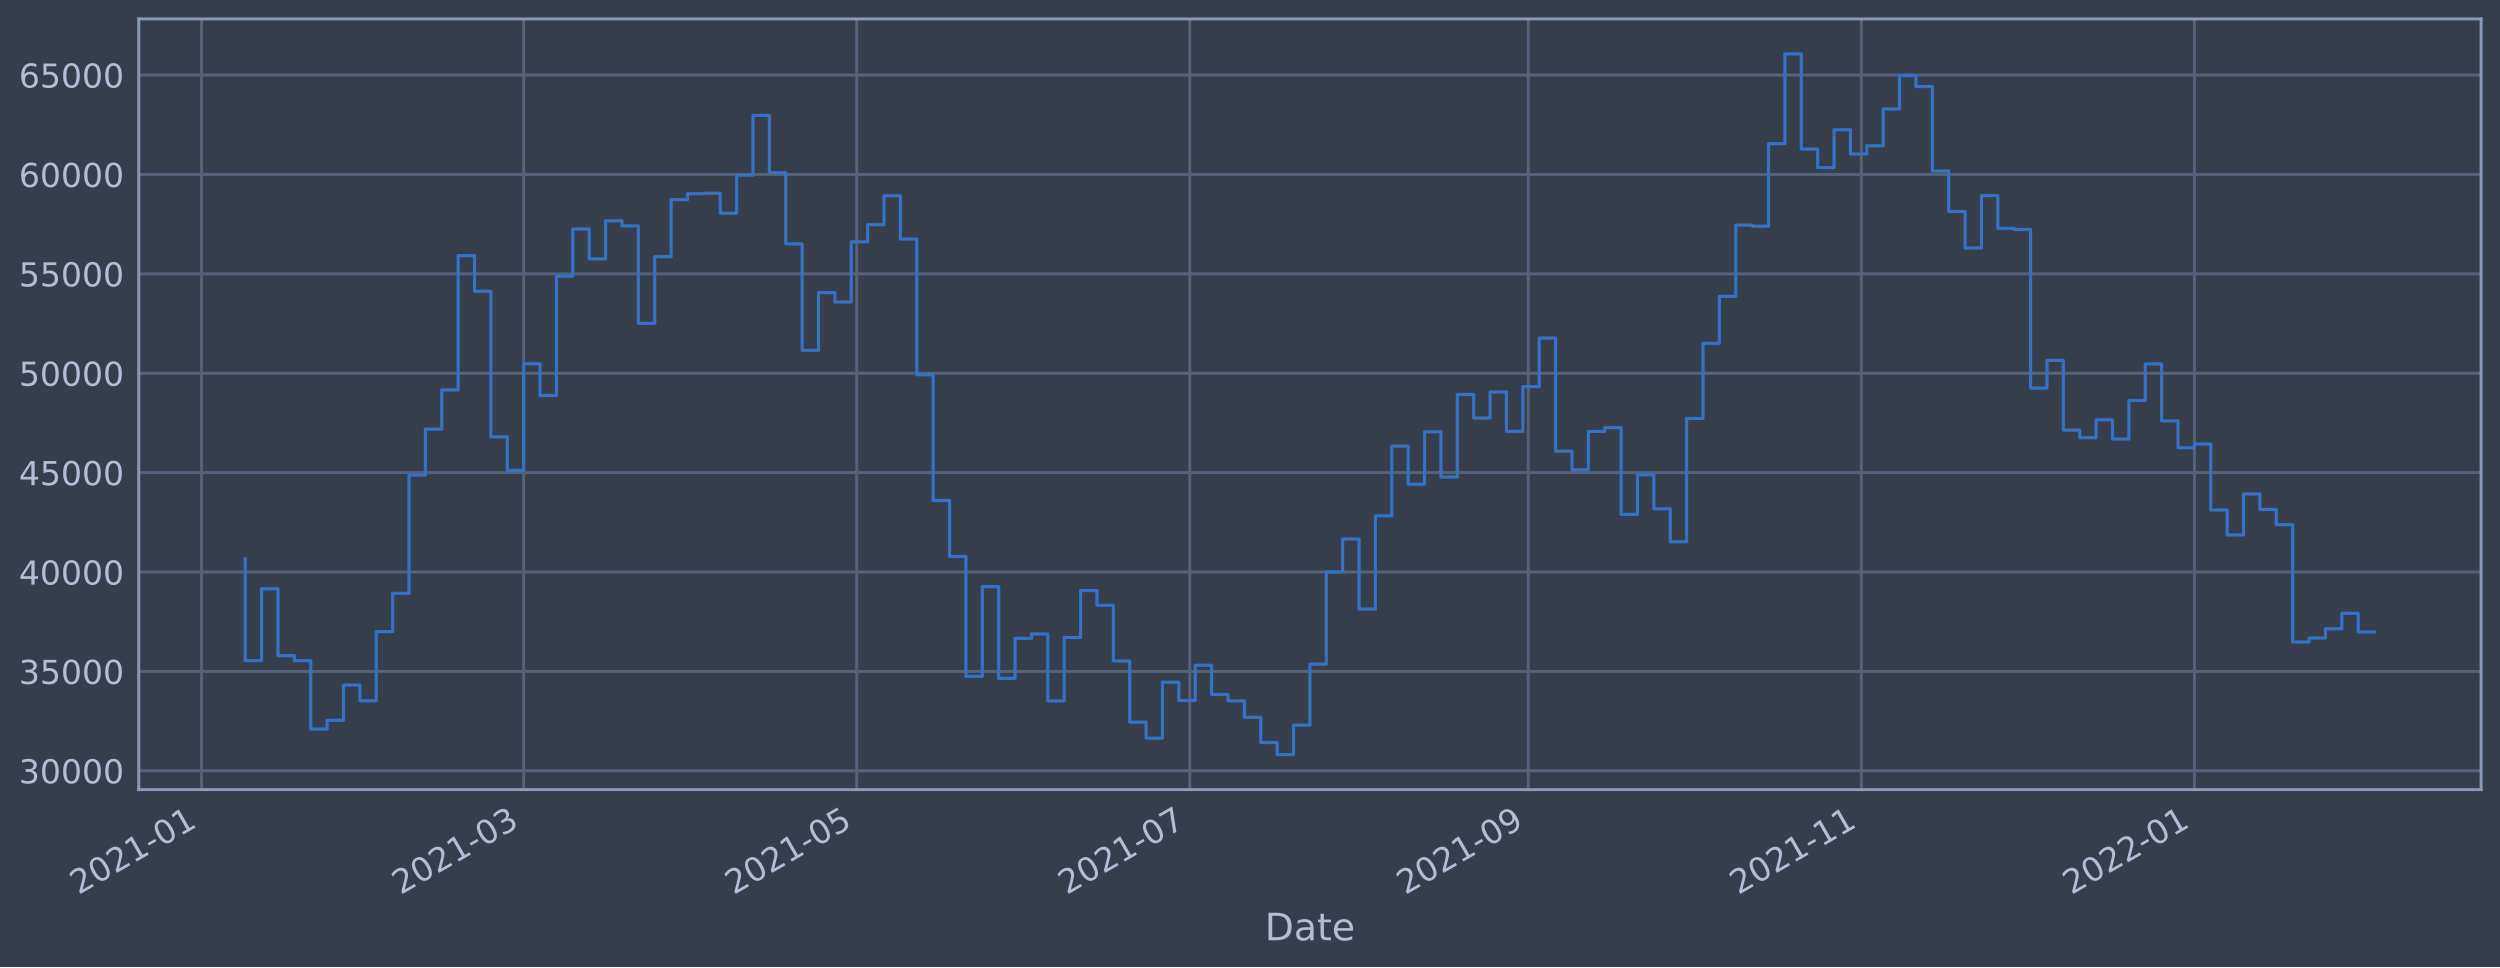
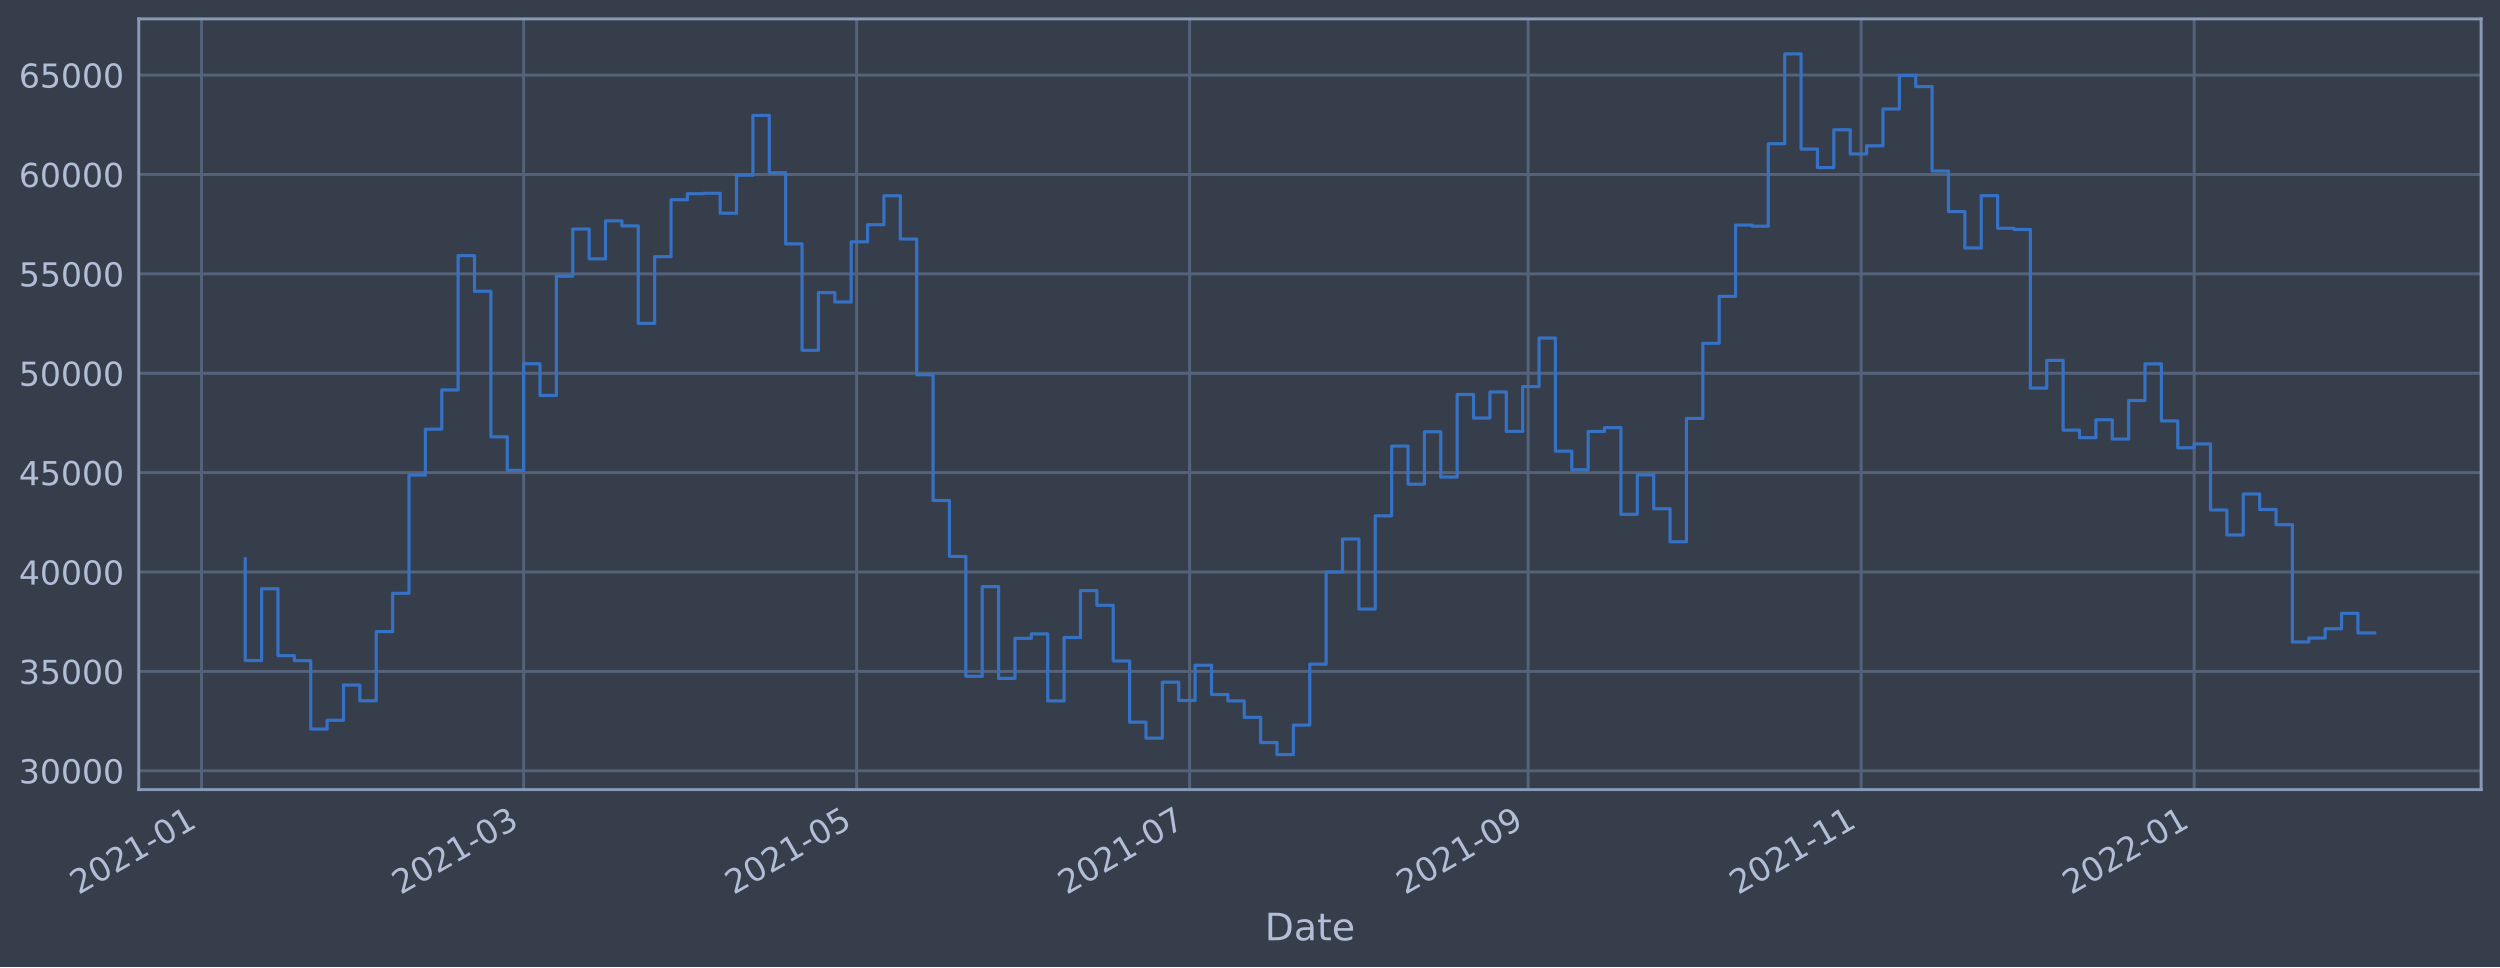
<svg xmlns="http://www.w3.org/2000/svg" xmlns:xlink="http://www.w3.org/1999/xlink" width="952.884pt" height="368.58pt" viewBox="0 0 952.884 368.58" version="1.1">
  <defs>
    <style type="text/css">*{stroke-linejoin: round; stroke-linecap: butt}</style>
  </defs>
  <g id="figure_1">
    <g id="patch_1">
      <path d="M 0 368.58  L 952.884 368.58  L 952.884 0  L 0 0  z " style="fill: #373e4b" />
    </g>
    <g id="axes_1">
      <g id="patch_2">
        <path d="M 52.884 300.96  L 945.684 300.96  L 945.684 7.2  L 52.884 7.2  z " style="fill: #373e4b" />
      </g>
      <g id="matplotlib.axis_1">
        <g id="xtick_1">
          <g id="line2d_1">
-             <path d="M 76.817 300.96  L 76.817 7.2  " clip-path="url(#p67600d30f8)" style="fill: none; stroke: #546379; stroke-width: 1.12; stroke-linecap: square" />
+             <path d="M 76.819 300.96  L 76.819 7.2  " clip-path="url(#pcb71bffc80)" style="fill: none; stroke: #546379; stroke-width: 1.12; stroke-linecap: square" />
          </g>
          <g id="line2d_2" />
          <g id="text_1">
-             <g style="fill: #b1bed6" transform="translate(29.91385 341.1745)rotate(-30)scale(0.126 -0.126)">
+             <g style="fill: #b1bed6" transform="translate(29.91601 341.1745)rotate(-30)scale(0.126 -0.126)">
              <defs>
                <path id="DejaVuSans-32" d="M 1228 531  L 3431 531  L 3431 0  L 469 0  L 469 531  Q 828 903 1448 1529  Q 2069 2156 2228 2338  Q 2531 2678 2651 2914  Q 2772 3150 2772 3378  Q 2772 3750 2511 3984  Q 2250 4219 1831 4219  Q 1534 4219 1204 4116  Q 875 4013 500 3803  L 500 4441  Q 881 4594 1212 4672  Q 1544 4750 1819 4750  Q 2544 4750 2975 4387  Q 3406 4025 3406 3419  Q 3406 3131 3298 2873  Q 3191 2616 2906 2266  Q 2828 2175 2409 1742  Q 1991 1309 1228 531  z " transform="scale(0.015625)" />
                <path id="DejaVuSans-30" d="M 2034 4250  Q 1547 4250 1301 3770  Q 1056 3291 1056 2328  Q 1056 1369 1301 889  Q 1547 409 2034 409  Q 2525 409 2770 889  Q 3016 1369 3016 2328  Q 3016 3291 2770 3770  Q 2525 4250 2034 4250  z M 2034 4750  Q 2819 4750 3233 4129  Q 3647 3509 3647 2328  Q 3647 1150 3233 529  Q 2819 -91 2034 -91  Q 1250 -91 836 529  Q 422 1150 422 2328  Q 422 3509 836 4129  Q 1250 4750 2034 4750  z " transform="scale(0.015625)" />
                <path id="DejaVuSans-31" d="M 794 531  L 1825 531  L 1825 4091  L 703 3866  L 703 4441  L 1819 4666  L 2450 4666  L 2450 531  L 3481 531  L 3481 0  L 794 0  L 794 531  z " transform="scale(0.015625)" />
                <path id="DejaVuSans-2d" d="M 313 2009  L 1997 2009  L 1997 1497  L 313 1497  L 313 2009  z " transform="scale(0.015625)" />
              </defs>
              <use xlink:href="#DejaVuSans-32" />
              <use xlink:href="#DejaVuSans-30" x="63.623" />
              <use xlink:href="#DejaVuSans-32" x="127.246" />
              <use xlink:href="#DejaVuSans-31" x="190.869" />
              <use xlink:href="#DejaVuSans-2d" x="254.492" />
              <use xlink:href="#DejaVuSans-30" x="290.576" />
              <use xlink:href="#DejaVuSans-31" x="354.199" />
            </g>
          </g>
        </g>
        <g id="xtick_2">
          <g id="line2d_3">
-             <path d="M 199.599 300.96  L 199.599 7.2  " clip-path="url(#p67600d30f8)" style="fill: none; stroke: #546379; stroke-width: 1.12; stroke-linecap: square" />
+             <path d="M 199.586 300.96  L 199.586 7.2  " clip-path="url(#pcb71bffc80)" style="fill: none; stroke: #546379; stroke-width: 1.12; stroke-linecap: square" />
          </g>
          <g id="line2d_4" />
          <g id="text_2">
-             <g style="fill: #b1bed6" transform="translate(152.6961 341.1745)rotate(-30)scale(0.126 -0.126)">
+             <g style="fill: #b1bed6" transform="translate(152.6824 341.1745)rotate(-30)scale(0.126 -0.126)">
              <defs>
                <path id="DejaVuSans-33" d="M 2597 2516  Q 3050 2419 3304 2112  Q 3559 1806 3559 1356  Q 3559 666 3084 287  Q 2609 -91 1734 -91  Q 1441 -91 1130 -33  Q 819 25 488 141  L 488 750  Q 750 597 1062 519  Q 1375 441 1716 441  Q 2309 441 2620 675  Q 2931 909 2931 1356  Q 2931 1769 2642 2001  Q 2353 2234 1838 2234  L 1294 2234  L 1294 2753  L 1863 2753  Q 2328 2753 2575 2939  Q 2822 3125 2822 3475  Q 2822 3834 2567 4026  Q 2313 4219 1838 4219  Q 1578 4219 1281 4162  Q 984 4106 628 3988  L 628 4550  Q 988 4650 1302 4700  Q 1616 4750 1894 4750  Q 2613 4750 3031 4423  Q 3450 4097 3450 3541  Q 3450 3153 3228 2886  Q 3006 2619 2597 2516  z " transform="scale(0.015625)" />
              </defs>
              <use xlink:href="#DejaVuSans-32" />
              <use xlink:href="#DejaVuSans-30" x="63.623" />
              <use xlink:href="#DejaVuSans-32" x="127.246" />
              <use xlink:href="#DejaVuSans-31" x="190.869" />
              <use xlink:href="#DejaVuSans-2d" x="254.492" />
              <use xlink:href="#DejaVuSans-30" x="290.576" />
              <use xlink:href="#DejaVuSans-33" x="354.199" />
            </g>
          </g>
        </g>
        <g id="xtick_3">
          <g id="line2d_5">
-             <path d="M 326.544 300.96  L 326.544 7.2  " clip-path="url(#p67600d30f8)" style="fill: none; stroke: #546379; stroke-width: 1.12; stroke-linecap: square" />
+             <path d="M 326.514 300.96  L 326.514 7.2  " clip-path="url(#pcb71bffc80)" style="fill: none; stroke: #546379; stroke-width: 1.12; stroke-linecap: square" />
          </g>
          <g id="line2d_6" />
          <g id="text_3">
-             <g style="fill: #b1bed6" transform="translate(279.6406 341.1745)rotate(-30)scale(0.126 -0.126)">
+             <g style="fill: #b1bed6" transform="translate(279.6103 341.1745)rotate(-30)scale(0.126 -0.126)">
              <defs>
                <path id="DejaVuSans-35" d="M 691 4666  L 3169 4666  L 3169 4134  L 1269 4134  L 1269 2991  Q 1406 3038 1543 3061  Q 1681 3084 1819 3084  Q 2600 3084 3056 2656  Q 3513 2228 3513 1497  Q 3513 744 3044 326  Q 2575 -91 1722 -91  Q 1428 -91 1123 -41  Q 819 9 494 109  L 494 744  Q 775 591 1075 516  Q 1375 441 1709 441  Q 2250 441 2565 725  Q 2881 1009 2881 1497  Q 2881 1984 2565 2268  Q 2250 2553 1709 2553  Q 1456 2553 1204 2497  Q 953 2441 691 2322  L 691 4666  z " transform="scale(0.015625)" />
              </defs>
              <use xlink:href="#DejaVuSans-32" />
              <use xlink:href="#DejaVuSans-30" x="63.623" />
              <use xlink:href="#DejaVuSans-32" x="127.246" />
              <use xlink:href="#DejaVuSans-31" x="190.869" />
              <use xlink:href="#DejaVuSans-2d" x="254.492" />
              <use xlink:href="#DejaVuSans-30" x="290.576" />
              <use xlink:href="#DejaVuSans-35" x="354.199" />
            </g>
          </g>
        </g>
        <g id="xtick_4">
          <g id="line2d_7">
-             <path d="M 453.488 300.96  L 453.488 7.2  " clip-path="url(#p67600d30f8)" style="fill: none; stroke: #546379; stroke-width: 1.12; stroke-linecap: square" />
+             <path d="M 453.441 300.96  L 453.441 7.2  " clip-path="url(#pcb71bffc80)" style="fill: none; stroke: #546379; stroke-width: 1.12; stroke-linecap: square" />
          </g>
          <g id="line2d_8" />
          <g id="text_4">
-             <g style="fill: #b1bed6" transform="translate(406.585 341.1745)rotate(-30)scale(0.126 -0.126)">
+             <g style="fill: #b1bed6" transform="translate(406.5382 341.1745)rotate(-30)scale(0.126 -0.126)">
              <defs>
                <path id="DejaVuSans-37" d="M 525 4666  L 3525 4666  L 3525 4397  L 1831 0  L 1172 0  L 2766 4134  L 525 4134  L 525 4666  z " transform="scale(0.015625)" />
              </defs>
              <use xlink:href="#DejaVuSans-32" />
              <use xlink:href="#DejaVuSans-30" x="63.623" />
              <use xlink:href="#DejaVuSans-32" x="127.246" />
              <use xlink:href="#DejaVuSans-31" x="190.869" />
              <use xlink:href="#DejaVuSans-2d" x="254.492" />
              <use xlink:href="#DejaVuSans-30" x="290.576" />
              <use xlink:href="#DejaVuSans-37" x="354.199" />
            </g>
          </g>
        </g>
        <g id="xtick_5">
          <g id="line2d_9">
-             <path d="M 582.514 300.96  L 582.514 7.2  " clip-path="url(#p67600d30f8)" style="fill: none; stroke: #546379; stroke-width: 1.12; stroke-linecap: square" />
+             <path d="M 582.45 300.96  L 582.45 7.2  " clip-path="url(#pcb71bffc80)" style="fill: none; stroke: #546379; stroke-width: 1.12; stroke-linecap: square" />
          </g>
          <g id="line2d_10" />
          <g id="text_5">
-             <g style="fill: #b1bed6" transform="translate(535.6104 341.1745)rotate(-30)scale(0.126 -0.126)">
+             <g style="fill: #b1bed6" transform="translate(535.5469 341.1745)rotate(-30)scale(0.126 -0.126)">
              <defs>
                <path id="DejaVuSans-39" d="M 703 97  L 703 672  Q 941 559 1184 500  Q 1428 441 1663 441  Q 2288 441 2617 861  Q 2947 1281 2994 2138  Q 2813 1869 2534 1725  Q 2256 1581 1919 1581  Q 1219 1581 811 2004  Q 403 2428 403 3163  Q 403 3881 828 4315  Q 1253 4750 1959 4750  Q 2769 4750 3195 4129  Q 3622 3509 3622 2328  Q 3622 1225 3098 567  Q 2575 -91 1691 -91  Q 1453 -91 1209 -44  Q 966 3 703 97  z M 1959 2075  Q 2384 2075 2632 2365  Q 2881 2656 2881 3163  Q 2881 3666 2632 3958  Q 2384 4250 1959 4250  Q 1534 4250 1286 3958  Q 1038 3666 1038 3163  Q 1038 2656 1286 2365  Q 1534 2075 1959 2075  z " transform="scale(0.015625)" />
              </defs>
              <use xlink:href="#DejaVuSans-32" />
              <use xlink:href="#DejaVuSans-30" x="63.623" />
              <use xlink:href="#DejaVuSans-32" x="127.246" />
              <use xlink:href="#DejaVuSans-31" x="190.869" />
              <use xlink:href="#DejaVuSans-2d" x="254.492" />
              <use xlink:href="#DejaVuSans-30" x="290.576" />
              <use xlink:href="#DejaVuSans-39" x="354.199" />
            </g>
          </g>
        </g>
        <g id="xtick_6">
          <g id="line2d_11">
-             <path d="M 709.458 300.96  L 709.458 7.2  " clip-path="url(#p67600d30f8)" style="fill: none; stroke: #546379; stroke-width: 1.12; stroke-linecap: square" />
+             <path d="M 709.378 300.96  L 709.378 7.2  " clip-path="url(#pcb71bffc80)" style="fill: none; stroke: #546379; stroke-width: 1.12; stroke-linecap: square" />
          </g>
          <g id="line2d_12" />
          <g id="text_6">
-             <g style="fill: #b1bed6" transform="translate(662.5548 341.1745)rotate(-30)scale(0.126 -0.126)">
+             <g style="fill: #b1bed6" transform="translate(662.4748 341.1745)rotate(-30)scale(0.126 -0.126)">
              <use xlink:href="#DejaVuSans-32" />
              <use xlink:href="#DejaVuSans-30" x="63.623" />
              <use xlink:href="#DejaVuSans-32" x="127.246" />
              <use xlink:href="#DejaVuSans-31" x="190.869" />
              <use xlink:href="#DejaVuSans-2d" x="254.492" />
              <use xlink:href="#DejaVuSans-31" x="290.576" />
              <use xlink:href="#DejaVuSans-31" x="354.199" />
            </g>
          </g>
        </g>
        <g id="xtick_7">
          <g id="line2d_13">
-             <path d="M 836.403 300.96  L 836.403 7.2  " clip-path="url(#p67600d30f8)" style="fill: none; stroke: #546379; stroke-width: 1.12; stroke-linecap: square" />
+             <path d="M 836.306 300.96  L 836.306 7.2  " clip-path="url(#pcb71bffc80)" style="fill: none; stroke: #546379; stroke-width: 1.12; stroke-linecap: square" />
          </g>
          <g id="line2d_14" />
          <g id="text_7">
-             <g style="fill: #b1bed6" transform="translate(789.4992 341.1745)rotate(-30)scale(0.126 -0.126)">
+             <g style="fill: #b1bed6" transform="translate(789.4027 341.1745)rotate(-30)scale(0.126 -0.126)">
              <use xlink:href="#DejaVuSans-32" />
              <use xlink:href="#DejaVuSans-30" x="63.623" />
              <use xlink:href="#DejaVuSans-32" x="127.246" />
              <use xlink:href="#DejaVuSans-32" x="190.869" />
              <use xlink:href="#DejaVuSans-2d" x="254.492" />
              <use xlink:href="#DejaVuSans-30" x="290.576" />
              <use xlink:href="#DejaVuSans-31" x="354.199" />
            </g>
          </g>
        </g>
        <g id="text_8">
          <g style="fill: #b1bed6" transform="translate(482.0746 358.3856)scale(0.144 -0.144)">
            <defs>
              <path id="DejaVuSans-44" d="M 1259 4147  L 1259 519  L 2022 519  Q 2988 519 3436 956  Q 3884 1394 3884 2338  Q 3884 3275 3436 3711  Q 2988 4147 2022 4147  L 1259 4147  z M 628 4666  L 1925 4666  Q 3281 4666 3915 4102  Q 4550 3538 4550 2338  Q 4550 1131 3912 565  Q 3275 0 1925 0  L 628 0  L 628 4666  z " transform="scale(0.015625)" />
              <path id="DejaVuSans-61" d="M 2194 1759  Q 1497 1759 1228 1600  Q 959 1441 959 1056  Q 959 750 1161 570  Q 1363 391 1709 391  Q 2188 391 2477 730  Q 2766 1069 2766 1631  L 2766 1759  L 2194 1759  z M 3341 1997  L 3341 0  L 2766 0  L 2766 531  Q 2569 213 2275 61  Q 1981 -91 1556 -91  Q 1019 -91 701 211  Q 384 513 384 1019  Q 384 1609 779 1909  Q 1175 2209 1959 2209  L 2766 2209  L 2766 2266  Q 2766 2663 2505 2880  Q 2244 3097 1772 3097  Q 1472 3097 1187 3025  Q 903 2953 641 2809  L 641 3341  Q 956 3463 1253 3523  Q 1550 3584 1831 3584  Q 2591 3584 2966 3190  Q 3341 2797 3341 1997  z " transform="scale(0.015625)" />
              <path id="DejaVuSans-74" d="M 1172 4494  L 1172 3500  L 2356 3500  L 2356 3053  L 1172 3053  L 1172 1153  Q 1172 725 1289 603  Q 1406 481 1766 481  L 2356 481  L 2356 0  L 1766 0  Q 1100 0 847 248  Q 594 497 594 1153  L 594 3053  L 172 3053  L 172 3500  L 594 3500  L 594 4494  L 1172 4494  z " transform="scale(0.015625)" />
              <path id="DejaVuSans-65" d="M 3597 1894  L 3597 1613  L 953 1613  Q 991 1019 1311 708  Q 1631 397 2203 397  Q 2534 397 2845 478  Q 3156 559 3463 722  L 3463 178  Q 3153 47 2828 -22  Q 2503 -91 2169 -91  Q 1331 -91 842 396  Q 353 884 353 1716  Q 353 2575 817 3079  Q 1281 3584 2069 3584  Q 2775 3584 3186 3129  Q 3597 2675 3597 1894  z M 3022 2063  Q 3016 2534 2758 2815  Q 2500 3097 2075 3097  Q 1594 3097 1305 2825  Q 1016 2553 972 2059  L 3022 2063  z " transform="scale(0.015625)" />
            </defs>
            <use xlink:href="#DejaVuSans-44" />
            <use xlink:href="#DejaVuSans-61" x="77.002" />
            <use xlink:href="#DejaVuSans-74" x="138.281" />
            <use xlink:href="#DejaVuSans-65" x="177.49" />
          </g>
        </g>
      </g>
      <g id="matplotlib.axis_2">
        <g id="ytick_1">
          <g id="line2d_15">
-             <path d="M 52.884 293.789  L 945.684 293.789  " clip-path="url(#p67600d30f8)" style="fill: none; stroke: #546379; stroke-width: 1.12; stroke-linecap: square" />
+             <path d="M 52.884 293.789  L 945.684 293.789  " clip-path="url(#pcb71bffc80)" style="fill: none; stroke: #546379; stroke-width: 1.12; stroke-linecap: square" />
          </g>
          <g id="line2d_16" />
          <g id="text_9">
            <g style="fill: #b1bed6" transform="translate(7.2 298.5763)scale(0.126 -0.126)">
              <use xlink:href="#DejaVuSans-33" />
              <use xlink:href="#DejaVuSans-30" x="63.623" />
              <use xlink:href="#DejaVuSans-30" x="127.246" />
              <use xlink:href="#DejaVuSans-30" x="190.869" />
              <use xlink:href="#DejaVuSans-30" x="254.492" />
            </g>
          </g>
        </g>
        <g id="ytick_2">
          <g id="line2d_17">
-             <path d="M 52.884 255.907  L 945.684 255.907  " clip-path="url(#p67600d30f8)" style="fill: none; stroke: #546379; stroke-width: 1.12; stroke-linecap: square" />
+             <path d="M 52.884 255.907  L 945.684 255.907  " clip-path="url(#pcb71bffc80)" style="fill: none; stroke: #546379; stroke-width: 1.12; stroke-linecap: square" />
          </g>
          <g id="line2d_18" />
          <g id="text_10">
            <g style="fill: #b1bed6" transform="translate(7.2 260.6936)scale(0.126 -0.126)">
              <use xlink:href="#DejaVuSans-33" />
              <use xlink:href="#DejaVuSans-35" x="63.623" />
              <use xlink:href="#DejaVuSans-30" x="127.246" />
              <use xlink:href="#DejaVuSans-30" x="190.869" />
              <use xlink:href="#DejaVuSans-30" x="254.492" />
            </g>
          </g>
        </g>
        <g id="ytick_3">
          <g id="line2d_19">
-             <path d="M 52.884 218.024  L 945.684 218.024  " clip-path="url(#p67600d30f8)" style="fill: none; stroke: #546379; stroke-width: 1.12; stroke-linecap: square" />
+             <path d="M 52.884 218.024  L 945.684 218.024  " clip-path="url(#pcb71bffc80)" style="fill: none; stroke: #546379; stroke-width: 1.12; stroke-linecap: square" />
          </g>
          <g id="line2d_20" />
          <g id="text_11">
            <g style="fill: #b1bed6" transform="translate(7.2 222.811)scale(0.126 -0.126)">
              <defs>
                <path id="DejaVuSans-34" d="M 2419 4116  L 825 1625  L 2419 1625  L 2419 4116  z M 2253 4666  L 3047 4666  L 3047 1625  L 3713 1625  L 3713 1100  L 3047 1100  L 3047 0  L 2419 0  L 2419 1100  L 313 1100  L 313 1709  L 2253 4666  z " transform="scale(0.015625)" />
              </defs>
              <use xlink:href="#DejaVuSans-34" />
              <use xlink:href="#DejaVuSans-30" x="63.623" />
              <use xlink:href="#DejaVuSans-30" x="127.246" />
              <use xlink:href="#DejaVuSans-30" x="190.869" />
              <use xlink:href="#DejaVuSans-30" x="254.492" />
            </g>
          </g>
        </g>
        <g id="ytick_4">
          <g id="line2d_21">
-             <path d="M 52.884 180.141  L 945.684 180.141  " clip-path="url(#p67600d30f8)" style="fill: none; stroke: #546379; stroke-width: 1.12; stroke-linecap: square" />
+             <path d="M 52.884 180.141  L 945.684 180.141  " clip-path="url(#pcb71bffc80)" style="fill: none; stroke: #546379; stroke-width: 1.12; stroke-linecap: square" />
          </g>
          <g id="line2d_22" />
          <g id="text_12">
            <g style="fill: #b1bed6" transform="translate(7.2 184.9284)scale(0.126 -0.126)">
              <use xlink:href="#DejaVuSans-34" />
              <use xlink:href="#DejaVuSans-35" x="63.623" />
              <use xlink:href="#DejaVuSans-30" x="127.246" />
              <use xlink:href="#DejaVuSans-30" x="190.869" />
              <use xlink:href="#DejaVuSans-30" x="254.492" />
            </g>
          </g>
        </g>
        <g id="ytick_5">
          <g id="line2d_23">
-             <path d="M 52.884 142.259  L 945.684 142.259  " clip-path="url(#p67600d30f8)" style="fill: none; stroke: #546379; stroke-width: 1.12; stroke-linecap: square" />
+             <path d="M 52.884 142.259  L 945.684 142.259  " clip-path="url(#pcb71bffc80)" style="fill: none; stroke: #546379; stroke-width: 1.12; stroke-linecap: square" />
          </g>
          <g id="line2d_24" />
          <g id="text_13">
            <g style="fill: #b1bed6" transform="translate(7.2 147.0457)scale(0.126 -0.126)">
              <use xlink:href="#DejaVuSans-35" />
              <use xlink:href="#DejaVuSans-30" x="63.623" />
              <use xlink:href="#DejaVuSans-30" x="127.246" />
              <use xlink:href="#DejaVuSans-30" x="190.869" />
              <use xlink:href="#DejaVuSans-30" x="254.492" />
            </g>
          </g>
        </g>
        <g id="ytick_6">
          <g id="line2d_25">
-             <path d="M 52.884 104.376  L 945.684 104.376  " clip-path="url(#p67600d30f8)" style="fill: none; stroke: #546379; stroke-width: 1.12; stroke-linecap: square" />
+             <path d="M 52.884 104.376  L 945.684 104.376  " clip-path="url(#pcb71bffc80)" style="fill: none; stroke: #546379; stroke-width: 1.12; stroke-linecap: square" />
          </g>
          <g id="line2d_26" />
          <g id="text_14">
            <g style="fill: #b1bed6" transform="translate(7.2 109.1631)scale(0.126 -0.126)">
              <use xlink:href="#DejaVuSans-35" />
              <use xlink:href="#DejaVuSans-35" x="63.623" />
              <use xlink:href="#DejaVuSans-30" x="127.246" />
              <use xlink:href="#DejaVuSans-30" x="190.869" />
              <use xlink:href="#DejaVuSans-30" x="254.492" />
            </g>
          </g>
        </g>
        <g id="ytick_7">
          <g id="line2d_27">
-             <path d="M 52.884 66.493  L 945.684 66.493  " clip-path="url(#p67600d30f8)" style="fill: none; stroke: #546379; stroke-width: 1.12; stroke-linecap: square" />
+             <path d="M 52.884 66.493  L 945.684 66.493  " clip-path="url(#pcb71bffc80)" style="fill: none; stroke: #546379; stroke-width: 1.12; stroke-linecap: square" />
          </g>
          <g id="line2d_28" />
          <g id="text_15">
            <g style="fill: #b1bed6" transform="translate(7.2 71.28047)scale(0.126 -0.126)">
              <defs>
                <path id="DejaVuSans-36" d="M 2113 2584  Q 1688 2584 1439 2293  Q 1191 2003 1191 1497  Q 1191 994 1439 701  Q 1688 409 2113 409  Q 2538 409 2786 701  Q 3034 994 3034 1497  Q 3034 2003 2786 2293  Q 2538 2584 2113 2584  z M 3366 4563  L 3366 3988  Q 3128 4100 2886 4159  Q 2644 4219 2406 4219  Q 1781 4219 1451 3797  Q 1122 3375 1075 2522  Q 1259 2794 1537 2939  Q 1816 3084 2150 3084  Q 2853 3084 3261 2657  Q 3669 2231 3669 1497  Q 3669 778 3244 343  Q 2819 -91 2113 -91  Q 1303 -91 875 529  Q 447 1150 447 2328  Q 447 3434 972 4092  Q 1497 4750 2381 4750  Q 2619 4750 2861 4703  Q 3103 4656 3366 4563  z " transform="scale(0.015625)" />
              </defs>
              <use xlink:href="#DejaVuSans-36" />
              <use xlink:href="#DejaVuSans-30" x="63.623" />
              <use xlink:href="#DejaVuSans-30" x="127.246" />
              <use xlink:href="#DejaVuSans-30" x="190.869" />
              <use xlink:href="#DejaVuSans-30" x="254.492" />
            </g>
          </g>
        </g>
        <g id="ytick_8">
          <g id="line2d_29">
-             <path d="M 52.884 28.611  L 945.684 28.611  " clip-path="url(#p67600d30f8)" style="fill: none; stroke: #546379; stroke-width: 1.12; stroke-linecap: square" />
+             <path d="M 52.884 28.611  L 945.684 28.611  " clip-path="url(#pcb71bffc80)" style="fill: none; stroke: #546379; stroke-width: 1.12; stroke-linecap: square" />
          </g>
          <g id="line2d_30" />
          <g id="text_16">
            <g style="fill: #b1bed6" transform="translate(7.2 33.39783)scale(0.126 -0.126)">
              <use xlink:href="#DejaVuSans-36" />
              <use xlink:href="#DejaVuSans-35" x="63.623" />
              <use xlink:href="#DejaVuSans-30" x="127.246" />
              <use xlink:href="#DejaVuSans-30" x="190.869" />
              <use xlink:href="#DejaVuSans-30" x="254.492" />
            </g>
          </g>
        </g>
      </g>
      <g id="line2d_31">
-         <path d="M 93.466 212.946  L 93.466 251.778  L 99.709 251.778  L 99.709 224.4  L 105.952 224.4  L 105.952 249.898  L 112.195 249.898  L 112.195 251.823  L 118.438 251.823  L 118.438 277.881  L 124.681 277.881  L 124.681 274.531  L 130.925 274.531  L 130.925 261.102  L 137.168 261.102  L 137.168 267.098  L 143.411 267.098  L 143.411 240.738  L 149.654 240.738  L 149.654 226.145  L 155.897 226.145  L 155.897 181.064  L 162.14 181.064  L 162.14 163.585  L 168.384 163.585  L 168.384 148.622  L 174.627 148.622  L 174.627 97.432  L 180.87 97.432  L 180.87 111.018  L 187.113 111.018  L 187.113 166.5  L 193.356 166.5  L 193.356 179.278  L 199.599 179.278  L 199.599 138.639  L 205.843 138.639  L 205.843 150.732  L 212.086 150.732  L 212.086 105.274  L 218.329 105.274  L 218.329 87.304  L 224.572 87.304  L 224.572 98.658  L 230.815 98.658  L 230.815 84.178  L 237.058 84.178  L 237.058 86.108  L 243.302 86.108  L 243.302 123.255  L 249.545 123.255  L 249.545 97.831  L 255.788 97.831  L 255.788 76.115  L 262.031 76.115  L 262.031 73.833  L 268.274 73.833  L 268.274 73.66  L 274.517 73.66  L 274.517 81.278  L 280.761 81.278  L 280.761 66.76  L 287.004 66.76  L 287.004 43.998  L 293.247 43.998  L 293.247 65.834  L 299.49 65.834  L 299.49 92.951  L 305.733 92.951  L 305.733 133.522  L 311.976 133.522  L 311.976 111.523  L 318.22 111.523  L 318.22 115.103  L 324.463 115.103  L 324.463 92.174  L 330.706 92.174  L 330.706 85.638  L 336.949 85.638  L 336.949 74.609  L 343.192 74.609  L 343.192 91.117  L 349.435 91.117  L 349.435 142.846  L 355.679 142.846  L 355.679 190.777  L 361.922 190.777  L 361.922 212.082  L 368.165 212.082  L 368.165 257.766  L 374.408 257.766  L 374.408 223.585  L 380.651 223.585  L 380.651 258.576  L 386.894 258.576  L 386.894 243.31  L 393.138 243.31  L 393.138 241.621  L 399.381 241.621  L 399.381 267.159  L 405.624 267.159  L 405.624 242.992  L 411.867 242.992  L 411.867 225.094  L 418.11 225.094  L 418.11 230.716  L 424.353 230.716  L 424.353 251.935  L 430.597 251.935  L 430.597 275.245  L 436.84 275.245  L 436.84 281.359  L 443.083 281.359  L 443.083 260.023  L 449.326 260.023  L 449.326 266.992  L 455.569 266.992  L 455.569 253.563  L 461.812 253.563  L 461.812 264.703  L 468.056 264.703  L 468.056 267.153  L 474.299 267.153  L 474.299 273.434  L 480.542 273.434  L 480.542 283.021  L 486.785 283.021  L 486.785 287.607  L 493.028 287.607  L 493.028 276.379  L 499.271 276.379  L 499.271 253.14  L 505.515 253.14  L 505.515 218.005  L 511.758 218.005  L 511.758 205.454  L 518.001 205.454  L 518.001 232.131  L 524.244 232.131  L 524.244 196.613  L 530.487 196.613  L 530.487 170.038  L 536.73 170.038  L 536.73 184.553  L 542.974 184.553  L 542.974 164.561  L 549.217 164.561  L 549.217 181.824  L 555.46 181.824  L 555.46 150.35  L 561.703 150.35  L 561.703 159.347  L 567.946 159.347  L 567.946 149.404  L 574.189 149.404  L 574.189 164.422  L 580.433 164.422  L 580.433 147.342  L 586.676 147.342  L 586.676 128.855  L 592.919 128.855  L 592.919 171.971  L 599.162 171.971  L 599.162 179.044  L 605.405 179.044  L 605.405 164.442  L 611.648 164.442  L 611.648 162.991  L 617.892 162.991  L 617.892 196.04  L 624.135 196.04  L 624.135 180.983  L 630.378 180.983  L 630.378 193.911  L 636.621 193.911  L 636.621 206.49  L 642.864 206.49  L 642.864 159.479  L 649.107 159.479  L 649.107 130.85  L 655.351 130.85  L 655.351 112.958  L 661.594 112.958  L 661.594 85.798  L 667.837 85.798  L 667.837 86.21  L 674.08 86.21  L 674.08 54.779  L 680.323 54.779  L 680.323 20.553  L 686.566 20.553  L 686.566 56.816  L 692.81 56.816  L 692.81 63.878  L 699.053 63.878  L 699.053 49.452  L 705.296 49.452  L 705.296 58.693  L 711.539 58.693  L 711.539 55.569  L 717.782 55.569  L 717.782 41.542  L 724.026 41.542  L 724.026 28.787  L 730.269 28.787  L 730.269 32.998  L 736.512 32.998  L 736.512 65.188  L 742.755 65.188  L 742.755 80.639  L 748.998 80.639  L 748.998 94.515  L 755.241 94.515  L 755.241 74.559  L 761.485 74.559  L 761.485 87.009  L 767.728 87.009  L 767.728 87.482  L 773.971 87.482  L 773.971 147.912  L 780.214 147.912  L 780.214 137.369  L 786.457 137.369  L 786.457 163.947  L 792.7 163.947  L 792.7 166.829  L 798.944 166.829  L 798.944 160  L 805.187 160  L 805.187 167.342  L 811.43 167.342  L 811.43 152.651  L 817.673 152.651  L 817.673 138.691  L 823.916 138.691  L 823.916 160.433  L 830.159 160.433  L 830.159 170.674  L 836.403 170.674  L 836.403 169.216  L 842.646 169.216  L 842.646 194.38  L 848.889 194.38  L 848.889 203.898  L 855.132 203.898  L 855.132 188.279  L 861.375 188.279  L 861.375 194.184  L 867.618 194.184  L 867.618 199.981  L 873.862 199.981  L 873.862 244.687  L 880.105 244.687  L 880.105 243.187  L 886.348 243.187  L 886.348 239.641  L 892.591 239.641  L 892.591 233.794  L 898.834 233.794  L 898.834 240.867  L 905.102 240.867  L 905.102 240.867  " clip-path="url(#p67600d30f8)" style="fill: none; stroke: #3572c6; stroke-width: 1.2; stroke-linecap: square" />
+         <path d="M 93.466 212.946  L 93.466 251.778  L 99.708 251.778  L 99.708 224.4  L 105.95 224.4  L 105.95 249.898  L 112.193 249.898  L 112.193 251.823  L 118.435 251.823  L 118.435 277.881  L 124.677 277.881  L 124.677 274.531  L 130.92 274.531  L 130.92 261.102  L 137.162 261.102  L 137.162 267.098  L 143.404 267.098  L 143.404 240.738  L 149.647 240.738  L 149.647 226.145  L 155.889 226.145  L 155.889 181.064  L 162.131 181.064  L 162.131 163.585  L 168.374 163.585  L 168.374 148.622  L 174.616 148.622  L 174.616 97.432  L 180.859 97.432  L 180.859 111.018  L 187.101 111.018  L 187.101 166.5  L 193.343 166.5  L 193.343 179.278  L 199.586 179.278  L 199.586 138.639  L 205.828 138.639  L 205.828 150.732  L 212.07 150.732  L 212.07 105.274  L 218.313 105.274  L 218.313 87.304  L 224.555 87.304  L 224.555 98.658  L 230.797 98.658  L 230.797 84.178  L 237.04 84.178  L 237.04 86.108  L 243.282 86.108  L 243.282 123.255  L 249.524 123.255  L 249.524 97.831  L 255.767 97.831  L 255.767 76.115  L 262.009 76.115  L 262.009 73.833  L 268.252 73.833  L 268.252 73.66  L 274.494 73.66  L 274.494 81.278  L 280.736 81.278  L 280.736 66.76  L 286.979 66.76  L 286.979 43.998  L 293.221 43.998  L 293.221 65.834  L 299.463 65.834  L 299.463 92.951  L 305.706 92.951  L 305.706 133.522  L 311.948 133.522  L 311.948 111.523  L 318.19 111.523  L 318.19 115.103  L 324.433 115.103  L 324.433 92.174  L 330.675 92.174  L 330.675 85.638  L 336.917 85.638  L 336.917 74.609  L 343.16 74.609  L 343.16 91.117  L 349.402 91.117  L 349.402 142.846  L 355.645 142.846  L 355.645 190.777  L 361.887 190.777  L 361.887 212.082  L 368.129 212.082  L 368.129 257.766  L 374.372 257.766  L 374.372 223.585  L 380.614 223.585  L 380.614 258.576  L 386.856 258.576  L 386.856 243.31  L 393.099 243.31  L 393.099 241.621  L 399.341 241.621  L 399.341 267.159  L 405.583 267.159  L 405.583 242.992  L 411.826 242.992  L 411.826 225.094  L 418.068 225.094  L 418.068 230.716  L 424.31 230.716  L 424.31 251.935  L 430.553 251.935  L 430.553 275.245  L 436.795 275.245  L 436.795 281.359  L 443.038 281.359  L 443.038 260.023  L 449.28 260.023  L 449.28 266.992  L 455.522 266.992  L 455.522 253.563  L 461.765 253.563  L 461.765 264.703  L 468.007 264.703  L 468.007 267.153  L 474.249 267.153  L 474.249 273.434  L 480.492 273.434  L 480.492 283.021  L 486.734 283.021  L 486.734 287.607  L 492.976 287.607  L 492.976 276.379  L 499.219 276.379  L 499.219 253.14  L 505.461 253.14  L 505.461 218.005  L 511.703 218.005  L 511.703 205.454  L 517.946 205.454  L 517.946 232.131  L 524.188 232.131  L 524.188 196.613  L 530.431 196.613  L 530.431 170.038  L 536.673 170.038  L 536.673 184.553  L 542.915 184.553  L 542.915 164.561  L 549.158 164.561  L 549.158 181.824  L 555.4 181.824  L 555.4 150.35  L 561.642 150.35  L 561.642 159.347  L 567.885 159.347  L 567.885 149.404  L 574.127 149.404  L 574.127 164.422  L 580.369 164.422  L 580.369 147.342  L 586.612 147.342  L 586.612 128.855  L 592.854 128.855  L 592.854 171.971  L 599.096 171.971  L 599.096 179.044  L 605.339 179.044  L 605.339 164.442  L 611.581 164.442  L 611.581 162.991  L 617.823 162.991  L 617.823 196.04  L 624.066 196.04  L 624.066 180.983  L 630.308 180.983  L 630.308 193.911  L 636.551 193.911  L 636.551 206.49  L 642.793 206.49  L 642.793 159.479  L 649.035 159.479  L 649.035 130.85  L 655.278 130.85  L 655.278 112.958  L 661.52 112.958  L 661.52 85.798  L 667.762 85.798  L 667.762 86.21  L 674.005 86.21  L 674.005 54.779  L 680.247 54.779  L 680.247 20.553  L 686.489 20.553  L 686.489 56.816  L 692.732 56.816  L 692.732 63.878  L 698.974 63.878  L 698.974 49.452  L 705.216 49.452  L 705.216 58.693  L 711.459 58.693  L 711.459 55.569  L 717.701 55.569  L 717.701 41.542  L 723.944 41.542  L 723.944 28.787  L 730.186 28.787  L 730.186 32.998  L 736.428 32.998  L 736.428 65.188  L 742.671 65.188  L 742.671 80.639  L 748.913 80.639  L 748.913 94.515  L 755.155 94.515  L 755.155 74.559  L 761.398 74.559  L 761.398 87.009  L 767.64 87.009  L 767.64 87.482  L 773.882 87.482  L 773.882 147.912  L 780.125 147.912  L 780.125 137.369  L 786.367 137.369  L 786.367 163.947  L 792.609 163.947  L 792.609 166.829  L 798.852 166.829  L 798.852 160  L 805.094 160  L 805.094 167.342  L 811.337 167.342  L 811.337 152.651  L 817.579 152.651  L 817.579 138.691  L 823.821 138.691  L 823.821 160.433  L 830.064 160.433  L 830.064 170.674  L 836.306 170.674  L 836.306 169.216  L 842.548 169.216  L 842.548 194.38  L 848.791 194.38  L 848.791 203.898  L 855.033 203.898  L 855.033 188.279  L 861.275 188.279  L 861.275 194.184  L 867.518 194.184  L 867.518 199.981  L 873.76 199.981  L 873.76 244.687  L 880.002 244.687  L 880.002 243.187  L 886.245 243.187  L 886.245 239.641  L 892.487 239.641  L 892.487 233.794  L 898.73 233.794  L 898.73 241.245  L 905.102 241.245  L 905.102 241.245  " clip-path="url(#pcb71bffc80)" style="fill: none; stroke: #3572c6; stroke-width: 1.2; stroke-linecap: square" />
      </g>
      <g id="patch_3">
        <path d="M 52.884 300.96  L 52.884 7.2  " style="fill: none; stroke: #899ab8; stroke-width: 1.12; stroke-linejoin: miter; stroke-linecap: square" />
      </g>
      <g id="patch_4">
        <path d="M 945.684 300.96  L 945.684 7.2  " style="fill: none; stroke: #899ab8; stroke-width: 1.12; stroke-linejoin: miter; stroke-linecap: square" />
      </g>
      <g id="patch_5">
        <path d="M 52.884 300.96  L 945.684 300.96  " style="fill: none; stroke: #899ab8; stroke-width: 1.12; stroke-linejoin: miter; stroke-linecap: square" />
      </g>
      <g id="patch_6">
        <path d="M 52.884 7.2  L 945.684 7.2  " style="fill: none; stroke: #899ab8; stroke-width: 1.12; stroke-linejoin: miter; stroke-linecap: square" />
      </g>
    </g>
  </g>
  <defs>
-     <clipPath id="p67600d30f8">
+     <clipPath id="pcb71bffc80">
      <rect x="52.884" y="7.2" width="892.8" height="293.76" />
    </clipPath>
  </defs>
</svg>
